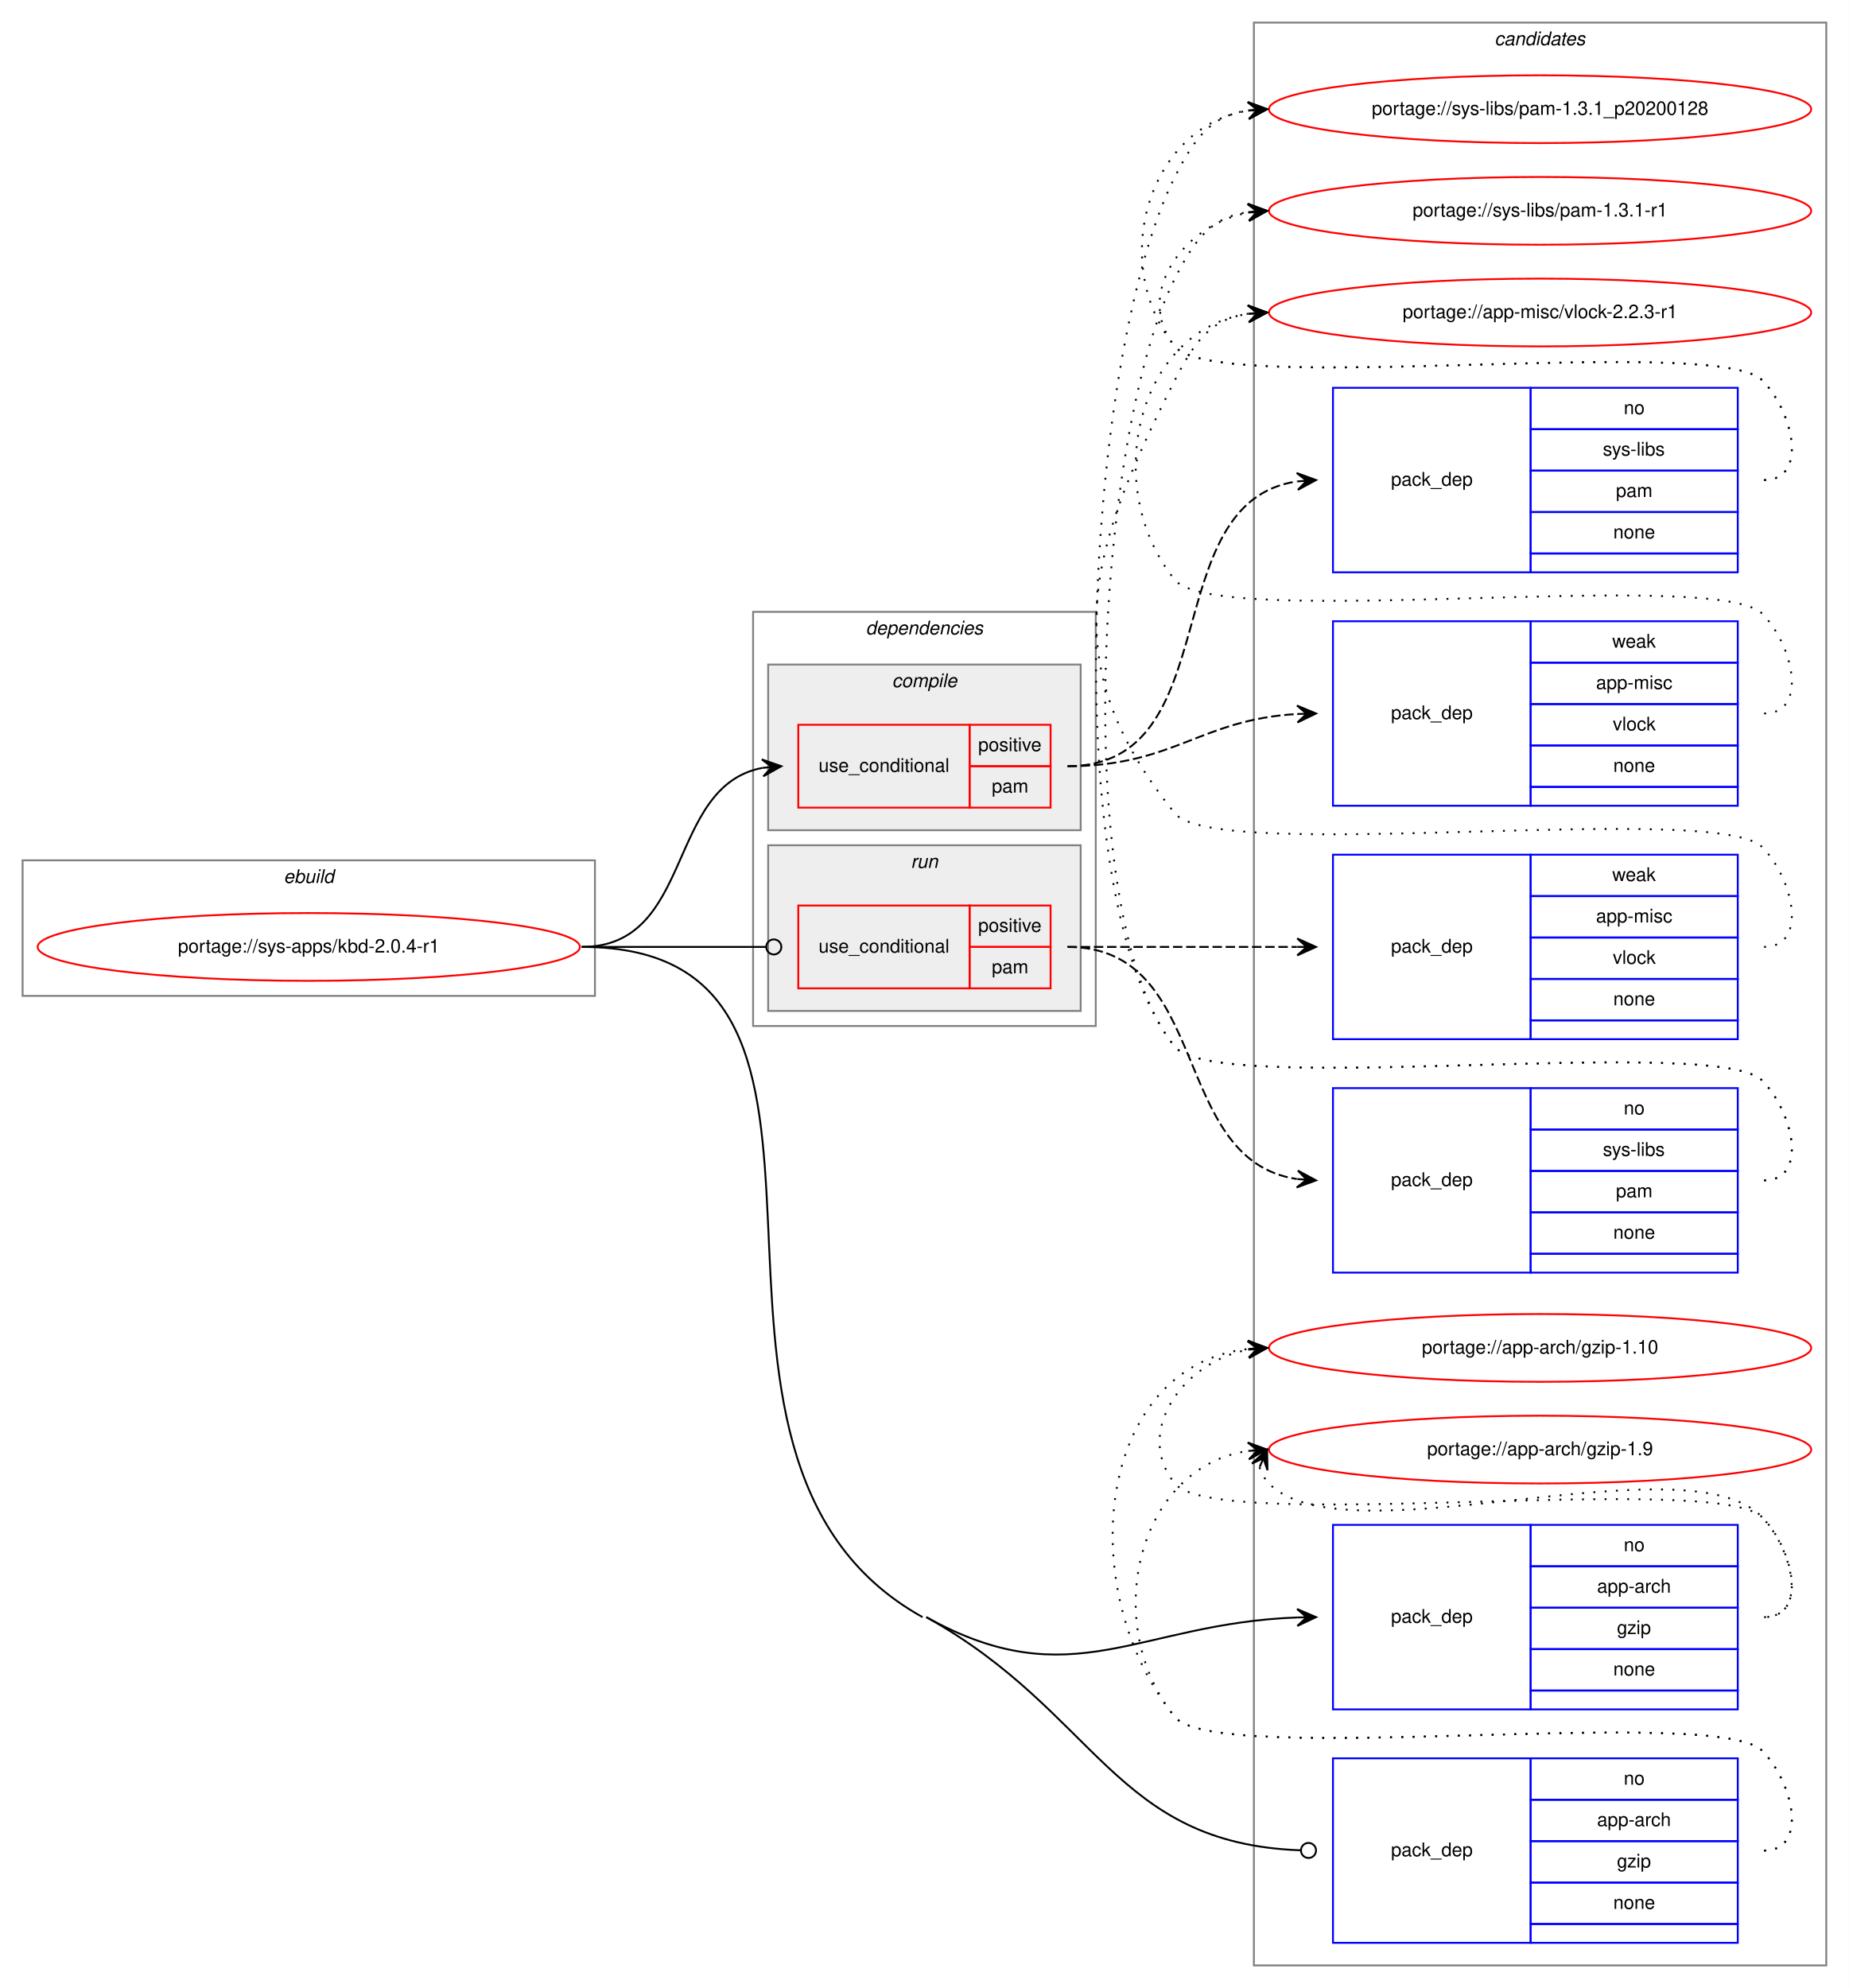
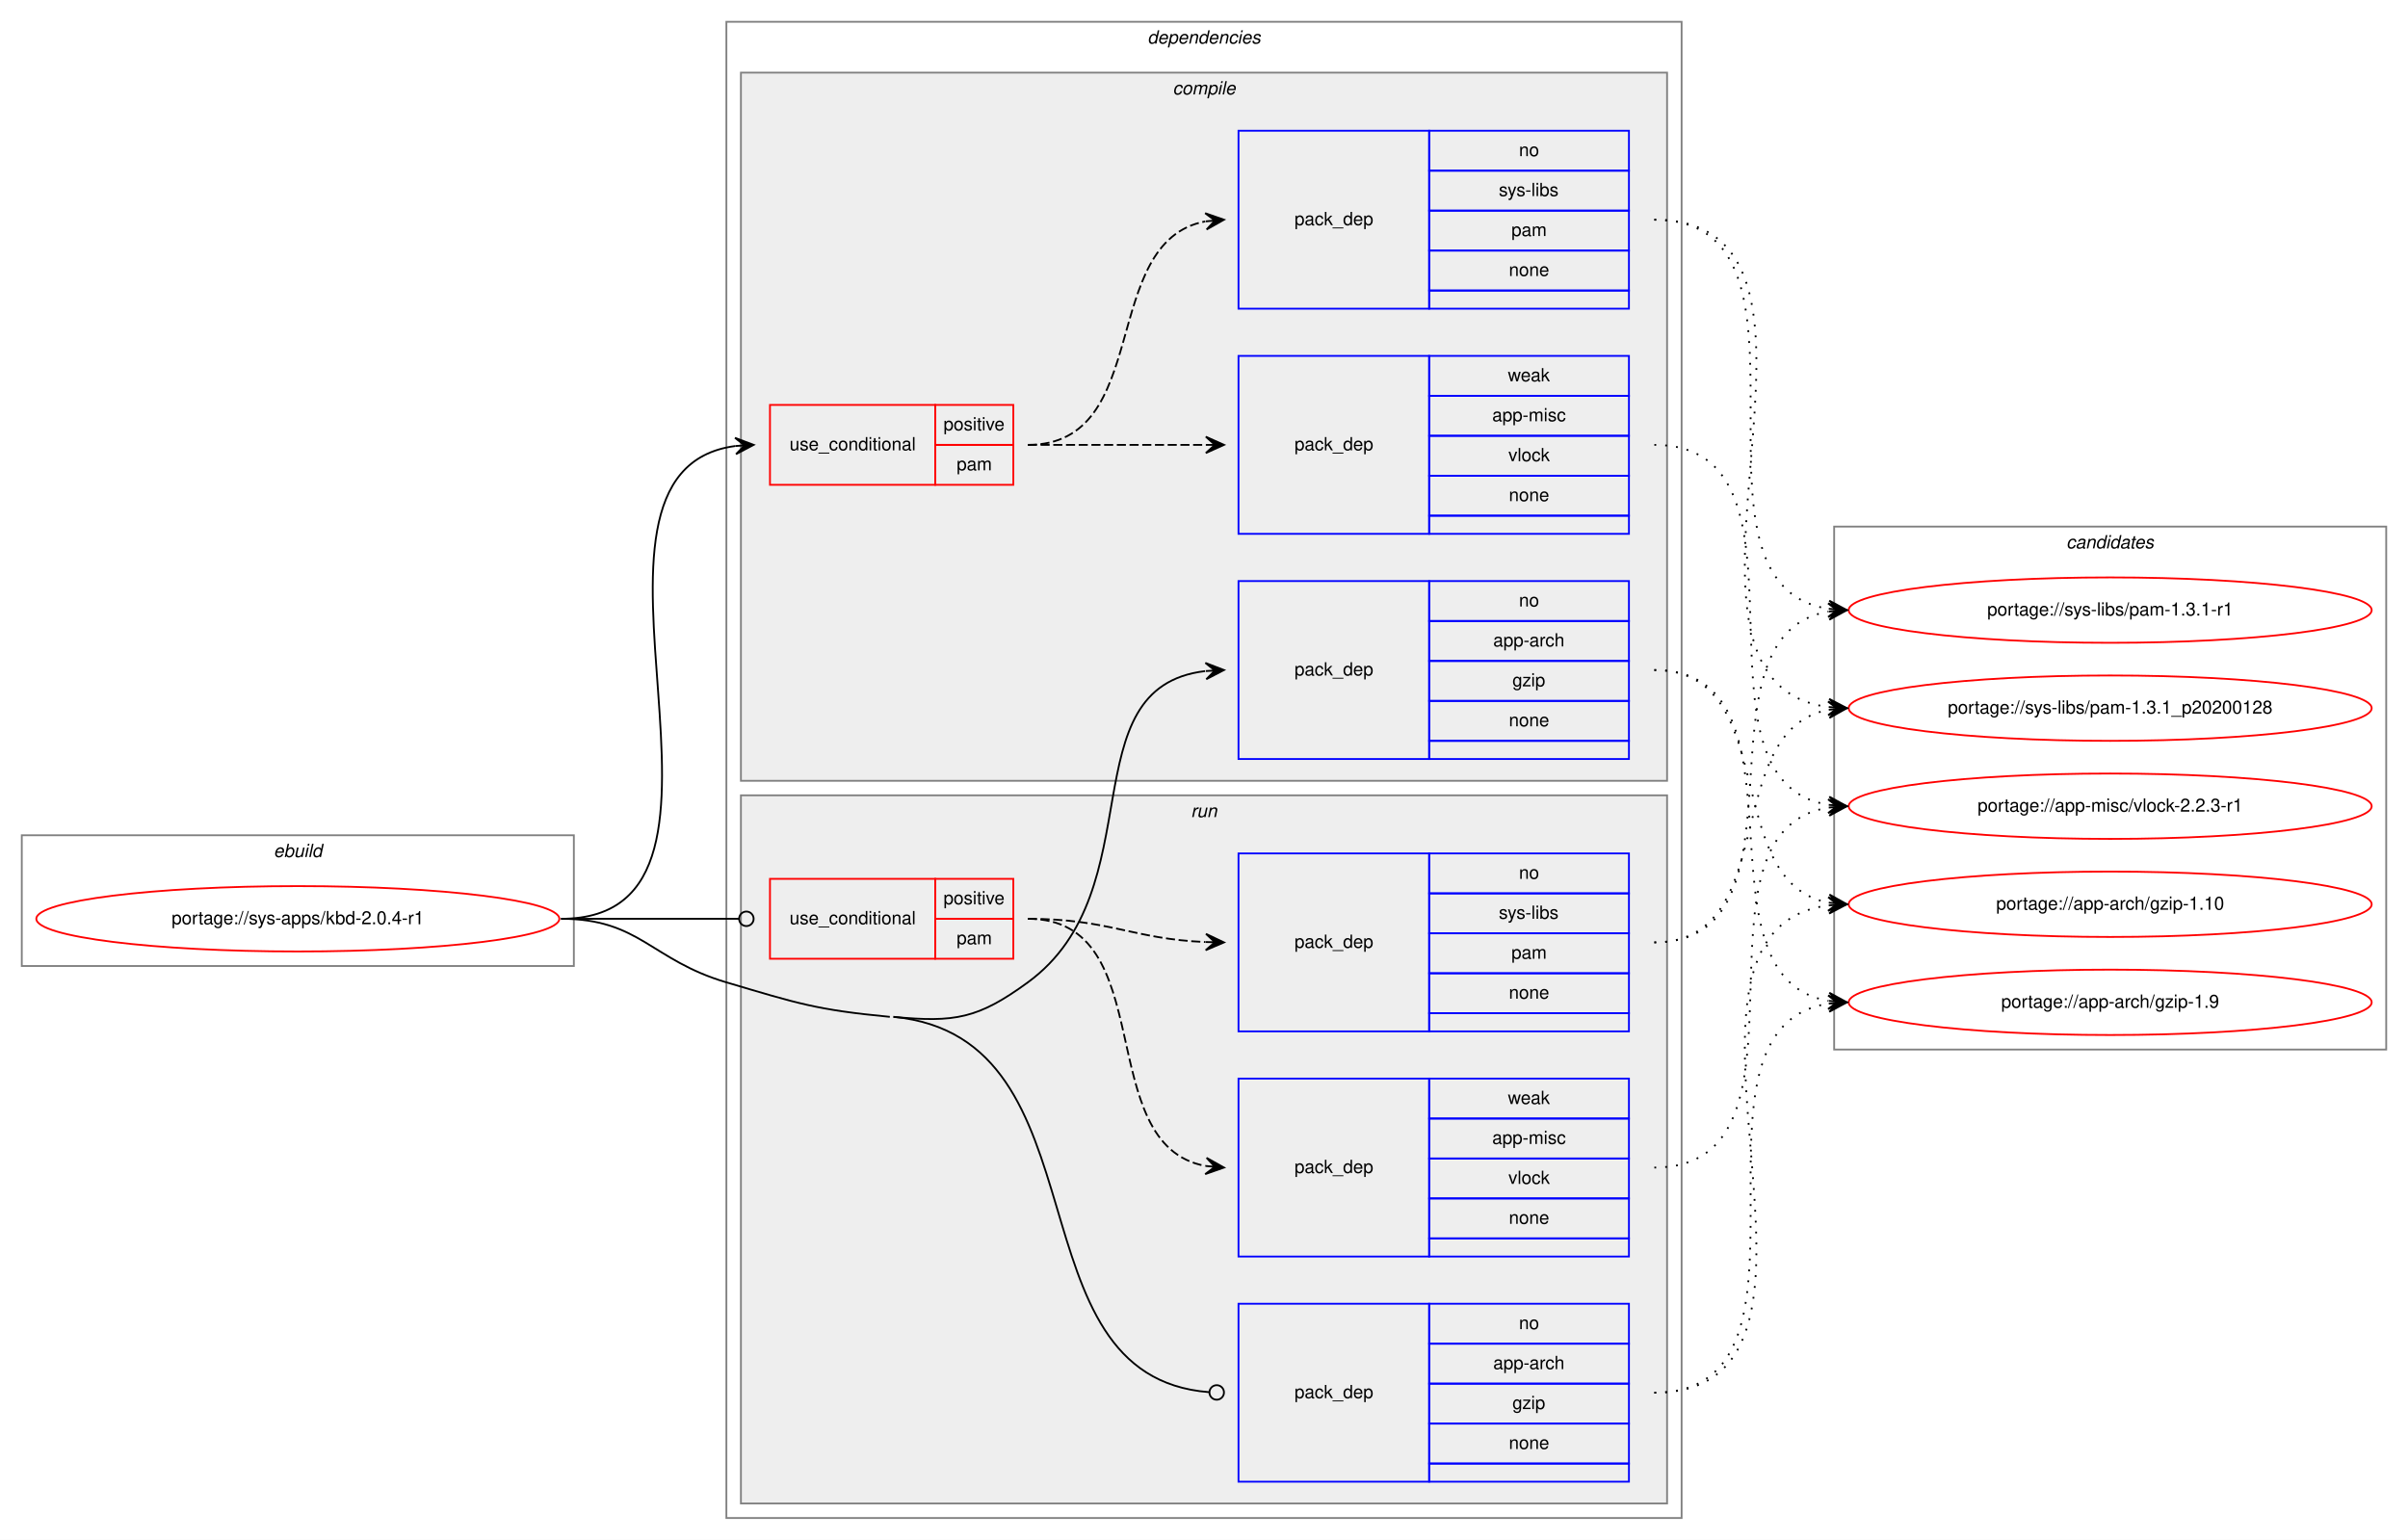
- <svg xmlns="http://www.w3.org/2000/svg" xmlns:xlink="http://www.w3.org/1999/xlink" width="982pt" height="1056pt" viewBox="0.00 0.00 982.00 1056.00">
-   <g id="graph0" class="graph" transform="scale(1 1) rotate(0) translate(4 1052)">
-     <polygon fill="white" stroke="transparent" points="-4,4 -4,-1052 978,-1052 978,4 -4,4" />
+ <svg xmlns="http://www.w3.org/2000/svg" xmlns:xlink="http://www.w3.org/1999/xlink" width="1326pt" height="848pt" viewBox="0.00 0.00 1326.00 848.00">
+   <g id="graph0" class="graph" transform="scale(1 1) rotate(0) translate(4 844)">
+     <polygon fill="white" stroke="transparent" points="-4,4 -4,-844 1322,-844 1322,4 -4,4" />
+     <g id="clust1" class="cluster">
+       <polygon fill="none" stroke="gray" points="8,-312 8,-384 312,-384 312,-312 8,-312" />
+       <text text-anchor="start" x="146.66" y="-372" font-family="Helvetica,sans-Serif" font-style="italic" font-size="10.00">ebuild</text>
+     </g>
+     <g id="clust2" class="cluster">
+       <polygon fill="none" stroke="gray" points="396,-8 396,-832 922,-832 922,-8 396,-8" />
+       <text text-anchor="start" x="627.88" y="-820" font-family="Helvetica,sans-Serif" font-style="italic" font-size="10.00">dependencies</text>
+     </g>
+     <g id="clust3" class="cluster">
+       <polygon fill="#eeeeee" stroke="gray" points="404,-414 404,-804 914,-804 914,-414 404,-414" />
+       <text text-anchor="start" x="641.78" y="-792" font-family="Helvetica,sans-Serif" font-style="italic" font-size="10.00">compile</text>
+     </g>
+     <g id="clust9" class="cluster">
+       <polygon fill="#eeeeee" stroke="gray" points="404,-16 404,-406 914,-406 914,-16 404,-16" />
+       <text text-anchor="start" x="651.78" y="-394" font-family="Helvetica,sans-Serif" font-style="italic" font-size="10.00">run</text>
+     </g>
    <g id="clust14" class="cluster">
-       <polygon fill="none" stroke="gray" points="662,-8 662,-1040 966,-1040 966,-8 662,-8" />
-       <text text-anchor="start" x="789.82" y="-1028" font-family="Helvetica,sans-Serif" font-style="italic" font-size="10.00">candidates</text>
-     </g>
-     <g id="clust1" class="cluster">
-       <polygon fill="none" stroke="gray" points="8,-523 8,-595 312,-595 312,-523 8,-523" />
-       <text text-anchor="start" x="146.66" y="-583" font-family="Helvetica,sans-Serif" font-style="italic" font-size="10.00">ebuild</text>
-     </g>
-     <g id="clust2" class="cluster">
-       <polygon fill="none" stroke="gray" points="396,-507 396,-727 578,-727 578,-507 396,-507" />
-       <text text-anchor="start" x="455.88" y="-715" font-family="Helvetica,sans-Serif" font-style="italic" font-size="10.00">dependencies</text>
-     </g>
-     <g id="clust3" class="cluster">
-       <polygon fill="#eeeeee" stroke="gray" points="404,-611 404,-699 570,-699 570,-611 404,-611" />
-       <text text-anchor="start" x="469.78" y="-687" font-family="Helvetica,sans-Serif" font-style="italic" font-size="10.00">compile</text>
-     </g>
-     <g id="clust9" class="cluster">
-       <polygon fill="#eeeeee" stroke="gray" points="404,-515 404,-603 570,-603 570,-515 404,-515" />
-       <text text-anchor="start" x="479.78" y="-591" font-family="Helvetica,sans-Serif" font-style="italic" font-size="10.00">run</text>
+       <polygon fill="none" stroke="gray" points="1006,-266 1006,-554 1310,-554 1310,-266 1006,-266" />
+       <text text-anchor="start" x="1133.82" y="-542" font-family="Helvetica,sans-Serif" font-style="italic" font-size="10.00">candidates</text>
    </g>
    <g id="node1" class="node">
      <g id="a_node1">
        <a xlink:href="../sys-apps/kbd-2.0.4-r1.svg" xlink:title="portage://sys-apps/kbd-2.0.4-r1">
-           <ellipse fill="none" stroke="red" cx="160" cy="-549" rx="144" ry="18" />
-           <text text-anchor="middle" x="160" y="-546" font-family="Helvetica,sans-Serif" font-size="10.00">portage://sys-apps/kbd-2.0.4-r1</text>
+           <ellipse fill="none" stroke="red" cx="160" cy="-338" rx="144" ry="18" />
+           <text text-anchor="middle" x="160" y="-335" font-family="Helvetica,sans-Serif" font-size="10.00">portage://sys-apps/kbd-2.0.4-r1</text>
        </a>
      </g>
    </g>
    <g id="node2" class="node">
-       <polygon fill="none" stroke="red" points="420,-623 420,-667 511,-667 511,-623 420,-623" />
-       <text text-anchor="start" x="430.77" y="-642" font-family="Helvetica,sans-Serif" font-size="10.00">use_conditional</text>
-       <polygon fill="none" stroke="red" points="511,-645 511,-667 554,-667 554,-645 511,-645" />
-       <text text-anchor="start" x="515.55" y="-653" font-family="Helvetica,sans-Serif" font-size="10.00">positive</text>
-       <polygon fill="none" stroke="red" points="511,-623 511,-645 554,-645 554,-623 511,-623" />
-       <text text-anchor="start" x="522.78" y="-631" font-family="Helvetica,sans-Serif" font-size="10.00">pam</text>
+       <polygon fill="none" stroke="red" points="420,-577 420,-621 511,-621 511,-577 420,-577" />
+       <text text-anchor="start" x="430.77" y="-596" font-family="Helvetica,sans-Serif" font-size="10.00">use_conditional</text>
+       <polygon fill="none" stroke="red" points="511,-599 511,-621 554,-621 554,-599 511,-599" />
+       <text text-anchor="start" x="515.55" y="-607" font-family="Helvetica,sans-Serif" font-size="10.00">positive</text>
+       <polygon fill="none" stroke="red" points="511,-577 511,-599 554,-599 554,-577 511,-577" />
+       <text text-anchor="start" x="522.78" y="-585" font-family="Helvetica,sans-Serif" font-size="10.00">pam</text>
    </g>
    <g id="edge3" class="edge">
-       <path fill="none" stroke="black" d="M305,-549C364.96,-549 349.56,-634.43 400.98,-644.11" />
-       <polygon fill="black" stroke="black" points="411,-645 400.64,-648.6 406.02,-644.56 401.04,-644.12 401.04,-644.12 401.04,-644.12 406.02,-644.56 401.44,-639.63 411,-645 411,-645" />
+       <path fill="none" stroke="black" d="M305,-338C426.66,-338 293.76,-584.43 401,-598.38" />
+       <polygon fill="black" stroke="black" points="411,-599 400.74,-602.88 406.01,-598.69 401.02,-598.38 401.02,-598.38 401.02,-598.38 406.01,-598.69 401.3,-593.89 411,-599 411,-599" />
    </g>
    <g id="node5" class="node">
-       <polygon fill="none" stroke="blue" points="704,-144 704,-242 809,-242 809,-144 704,-144" />
-       <text text-anchor="start" x="734.82" y="-190" font-family="Helvetica,sans-Serif" font-size="10.00">pack_dep</text>
-       <polygon fill="none" stroke="blue" points="809,-220 809,-242 919,-242 919,-220 809,-220" />
-       <text text-anchor="start" x="858.44" y="-228" font-family="Helvetica,sans-Serif" font-size="10.00">no</text>
-       <polygon fill="none" stroke="blue" points="809,-198 809,-220 919,-220 919,-198 809,-198" />
-       <text text-anchor="start" x="844.27" y="-206" font-family="Helvetica,sans-Serif" font-size="10.00">app-arch</text>
-       <polygon fill="none" stroke="blue" points="809,-176 809,-198 919,-198 919,-176 809,-176" />
-       <text text-anchor="start" x="854.83" y="-184" font-family="Helvetica,sans-Serif" font-size="10.00">gzip</text>
-       <polygon fill="none" stroke="blue" points="809,-154 809,-176 919,-176 919,-154 809,-154" />
-       <text text-anchor="start" x="852.88" y="-162" font-family="Helvetica,sans-Serif" font-size="10.00">none</text>
-       <polygon fill="none" stroke="blue" points="809,-144 809,-154 919,-154 919,-144 809,-144" />
+       <polygon fill="none" stroke="blue" points="678,-426 678,-524 783,-524 783,-426 678,-426" />
+       <text text-anchor="start" x="708.82" y="-472" font-family="Helvetica,sans-Serif" font-size="10.00">pack_dep</text>
+       <polygon fill="none" stroke="blue" points="783,-502 783,-524 893,-524 893,-502 783,-502" />
+       <text text-anchor="start" x="832.44" y="-510" font-family="Helvetica,sans-Serif" font-size="10.00">no</text>
+       <polygon fill="none" stroke="blue" points="783,-480 783,-502 893,-502 893,-480 783,-480" />
+       <text text-anchor="start" x="818.27" y="-488" font-family="Helvetica,sans-Serif" font-size="10.00">app-arch</text>
+       <polygon fill="none" stroke="blue" points="783,-458 783,-480 893,-480 893,-458 783,-458" />
+       <text text-anchor="start" x="828.83" y="-466" font-family="Helvetica,sans-Serif" font-size="10.00">gzip</text>
+       <polygon fill="none" stroke="blue" points="783,-436 783,-458 893,-458 893,-436 783,-436" />
+       <text text-anchor="start" x="826.88" y="-444" font-family="Helvetica,sans-Serif" font-size="10.00">none</text>
+       <polygon fill="none" stroke="blue" points="783,-426 783,-436 893,-436 893,-426 783,-426" />
    </g>
    <g id="edge4" class="edge">
-       <path fill="none" stroke="black" d="M488,-193C565.42,-149.94 600.37,-189.8 684.99,-192.82" />
-       <polygon fill="black" stroke="black" points="695,-193 684.92,-197.32 690,-192.91 685,-192.82 685,-192.82 685,-192.82 690,-192.91 685.08,-188.32 695,-193 695,-193" />
+       <path fill="none" stroke="black" d="M488,-284C521.8,-280.78 534.58,-282.98 562,-303 631.91,-354.05 584.04,-465.37 659.61,-474.41" />
+       <polygon fill="black" stroke="black" points="670,-475 659.76,-478.93 665.01,-474.72 660.02,-474.44 660.02,-474.44 660.02,-474.44 665.01,-474.72 660.27,-469.94 670,-475 670,-475" />
    </g>
    <g id="node6" class="node">
-       <polygon fill="none" stroke="red" points="420,-527 420,-571 511,-571 511,-527 420,-527" />
-       <text text-anchor="start" x="430.77" y="-546" font-family="Helvetica,sans-Serif" font-size="10.00">use_conditional</text>
-       <polygon fill="none" stroke="red" points="511,-549 511,-571 554,-571 554,-549 511,-549" />
-       <text text-anchor="start" x="515.55" y="-557" font-family="Helvetica,sans-Serif" font-size="10.00">positive</text>
-       <polygon fill="none" stroke="red" points="511,-527 511,-549 554,-549 554,-527 511,-527" />
-       <text text-anchor="start" x="522.78" y="-535" font-family="Helvetica,sans-Serif" font-size="10.00">pam</text>
+       <polygon fill="none" stroke="red" points="420,-316 420,-360 511,-360 511,-316 420,-316" />
+       <text text-anchor="start" x="430.77" y="-335" font-family="Helvetica,sans-Serif" font-size="10.00">use_conditional</text>
+       <polygon fill="none" stroke="red" points="511,-338 511,-360 554,-360 554,-338 511,-338" />
+       <text text-anchor="start" x="515.55" y="-346" font-family="Helvetica,sans-Serif" font-size="10.00">positive</text>
+       <polygon fill="none" stroke="red" points="511,-316 511,-338 554,-338 554,-316 511,-316" />
+       <text text-anchor="start" x="522.78" y="-324" font-family="Helvetica,sans-Serif" font-size="10.00">pam</text>
    </g>
    <g id="edge7" class="edge">
-       <path fill="none" stroke="black" d="M305,-549C349.26,-549 362.33,-549 402.82,-549" />
-       <ellipse fill="none" stroke="black" cx="407" cy="-549" rx="4" ry="4" />
+       <path fill="none" stroke="black" d="M305,-338C349.26,-338 362.33,-338 402.82,-338" />
+       <ellipse fill="none" stroke="black" cx="407" cy="-338" rx="4" ry="4" />
    </g>
    <g id="node9" class="node">
-       <polygon fill="none" stroke="blue" points="704,-20 704,-118 809,-118 809,-20 704,-20" />
-       <text text-anchor="start" x="734.82" y="-66" font-family="Helvetica,sans-Serif" font-size="10.00">pack_dep</text>
-       <polygon fill="none" stroke="blue" points="809,-96 809,-118 919,-118 919,-96 809,-96" />
-       <text text-anchor="start" x="858.44" y="-104" font-family="Helvetica,sans-Serif" font-size="10.00">no</text>
-       <polygon fill="none" stroke="blue" points="809,-74 809,-96 919,-96 919,-74 809,-74" />
-       <text text-anchor="start" x="844.27" y="-82" font-family="Helvetica,sans-Serif" font-size="10.00">app-arch</text>
-       <polygon fill="none" stroke="blue" points="809,-52 809,-74 919,-74 919,-52 809,-52" />
-       <text text-anchor="start" x="854.83" y="-60" font-family="Helvetica,sans-Serif" font-size="10.00">gzip</text>
-       <polygon fill="none" stroke="blue" points="809,-30 809,-52 919,-52 919,-30 809,-30" />
-       <text text-anchor="start" x="852.88" y="-38" font-family="Helvetica,sans-Serif" font-size="10.00">none</text>
-       <polygon fill="none" stroke="blue" points="809,-20 809,-30 919,-30 919,-20 809,-20" />
+       <polygon fill="none" stroke="blue" points="678,-28 678,-126 783,-126 783,-28 678,-28" />
+       <text text-anchor="start" x="708.82" y="-74" font-family="Helvetica,sans-Serif" font-size="10.00">pack_dep</text>
+       <polygon fill="none" stroke="blue" points="783,-104 783,-126 893,-126 893,-104 783,-104" />
+       <text text-anchor="start" x="832.44" y="-112" font-family="Helvetica,sans-Serif" font-size="10.00">no</text>
+       <polygon fill="none" stroke="blue" points="783,-82 783,-104 893,-104 893,-82 783,-82" />
+       <text text-anchor="start" x="818.27" y="-90" font-family="Helvetica,sans-Serif" font-size="10.00">app-arch</text>
+       <polygon fill="none" stroke="blue" points="783,-60 783,-82 893,-82 893,-60 783,-60" />
+       <text text-anchor="start" x="828.83" y="-68" font-family="Helvetica,sans-Serif" font-size="10.00">gzip</text>
+       <polygon fill="none" stroke="blue" points="783,-38 783,-60 893,-60 893,-38 783,-38" />
+       <text text-anchor="start" x="826.88" y="-46" font-family="Helvetica,sans-Serif" font-size="10.00">none</text>
+       <polygon fill="none" stroke="blue" points="783,-28 783,-38 893,-38 893,-28 783,-28" />
    </g>
    <g id="edge8" class="edge">
-       <path fill="none" stroke="black" d="M488,-193C579.25,-142.24 587.38,-72.78 686.72,-69.15" />
-       <ellipse fill="none" stroke="black" cx="691" cy="-69.07" rx="4" ry="4" />
-       <path fill="none" stroke="black" d="M305,-549C482.5,-549 330.88,-279.28 486,-193" />
+       <path fill="none" stroke="black" d="M488,-284C607.09,-272.64 550.32,-86.06 661.69,-77.32" />
+       <ellipse fill="none" stroke="black" cx="666" cy="-77.15" rx="4" ry="4" />
+       <path fill="none" stroke="black" d="M305,-338C348.33,-338 354.45,-315.29 396,-303 435.2,-291.4 445.3,-287.88 486,-284" />
    </g>
    <g id="node3" class="node">
-       <polygon fill="none" stroke="blue" points="704,-624 704,-722 809,-722 809,-624 704,-624" />
-       <text text-anchor="start" x="734.82" y="-670" font-family="Helvetica,sans-Serif" font-size="10.00">pack_dep</text>
-       <polygon fill="none" stroke="blue" points="809,-700 809,-722 919,-722 919,-700 809,-700" />
-       <text text-anchor="start" x="852.33" y="-708" font-family="Helvetica,sans-Serif" font-size="10.00">weak</text>
-       <polygon fill="none" stroke="blue" points="809,-678 809,-700 919,-700 919,-678 809,-678" />
-       <text text-anchor="start" x="843.72" y="-686" font-family="Helvetica,sans-Serif" font-size="10.00">app-misc</text>
-       <polygon fill="none" stroke="blue" points="809,-656 809,-678 919,-678 919,-656 809,-656" />
-       <text text-anchor="start" x="852.61" y="-664" font-family="Helvetica,sans-Serif" font-size="10.00">vlock</text>
-       <polygon fill="none" stroke="blue" points="809,-634 809,-656 919,-656 919,-634 809,-634" />
-       <text text-anchor="start" x="852.88" y="-642" font-family="Helvetica,sans-Serif" font-size="10.00">none</text>
-       <polygon fill="none" stroke="blue" points="809,-624 809,-634 919,-634 919,-624 809,-624" />
+       <polygon fill="none" stroke="blue" points="678,-550 678,-648 783,-648 783,-550 678,-550" />
+       <text text-anchor="start" x="708.82" y="-596" font-family="Helvetica,sans-Serif" font-size="10.00">pack_dep</text>
+       <polygon fill="none" stroke="blue" points="783,-626 783,-648 893,-648 893,-626 783,-626" />
+       <text text-anchor="start" x="826.33" y="-634" font-family="Helvetica,sans-Serif" font-size="10.00">weak</text>
+       <polygon fill="none" stroke="blue" points="783,-604 783,-626 893,-626 893,-604 783,-604" />
+       <text text-anchor="start" x="817.72" y="-612" font-family="Helvetica,sans-Serif" font-size="10.00">app-misc</text>
+       <polygon fill="none" stroke="blue" points="783,-582 783,-604 893,-604 893,-582 783,-582" />
+       <text text-anchor="start" x="826.61" y="-590" font-family="Helvetica,sans-Serif" font-size="10.00">vlock</text>
+       <polygon fill="none" stroke="blue" points="783,-560 783,-582 893,-582 893,-560 783,-560" />
+       <text text-anchor="start" x="826.88" y="-568" font-family="Helvetica,sans-Serif" font-size="10.00">none</text>
+       <polygon fill="none" stroke="blue" points="783,-550 783,-560 893,-560 893,-550 783,-550" />
    </g>
    <g id="edge1" class="edge">
-       <path fill="none" stroke="black" stroke-dasharray="5,2" d="M563,-645C619.46,-645 633.45,-669.81 684.93,-672.72" />
-       <polygon fill="black" stroke="black" points="695,-673 684.88,-677.22 690,-672.86 685,-672.72 685,-672.72 685,-672.72 690,-672.86 685.13,-668.23 695,-673 695,-673" />
+       <path fill="none" stroke="black" stroke-dasharray="5,2" d="M562,-599C606.44,-599 620.02,-599 659.88,-599" />
+       <polygon fill="black" stroke="black" points="670,-599 660,-603.5 665,-599 660,-599 660,-599 660,-599 665,-599 660,-594.5 670,-599 670,-599" />
    </g>
    <g id="node4" class="node">
-       <polygon fill="none" stroke="blue" points="704,-748 704,-846 809,-846 809,-748 704,-748" />
-       <text text-anchor="start" x="734.82" y="-794" font-family="Helvetica,sans-Serif" font-size="10.00">pack_dep</text>
-       <polygon fill="none" stroke="blue" points="809,-824 809,-846 919,-846 919,-824 809,-824" />
-       <text text-anchor="start" x="858.44" y="-832" font-family="Helvetica,sans-Serif" font-size="10.00">no</text>
-       <polygon fill="none" stroke="blue" points="809,-802 809,-824 919,-824 919,-802 809,-802" />
-       <text text-anchor="start" x="847.34" y="-810" font-family="Helvetica,sans-Serif" font-size="10.00">sys-libs</text>
-       <polygon fill="none" stroke="blue" points="809,-780 809,-802 919,-802 919,-780 809,-780" />
-       <text text-anchor="start" x="854.28" y="-788" font-family="Helvetica,sans-Serif" font-size="10.00">pam</text>
-       <polygon fill="none" stroke="blue" points="809,-758 809,-780 919,-780 919,-758 809,-758" />
-       <text text-anchor="start" x="852.88" y="-766" font-family="Helvetica,sans-Serif" font-size="10.00">none</text>
-       <polygon fill="none" stroke="blue" points="809,-748 809,-758 919,-758 919,-748 809,-748" />
+       <polygon fill="none" stroke="blue" points="678,-674 678,-772 783,-772 783,-674 678,-674" />
+       <text text-anchor="start" x="708.82" y="-720" font-family="Helvetica,sans-Serif" font-size="10.00">pack_dep</text>
+       <polygon fill="none" stroke="blue" points="783,-750 783,-772 893,-772 893,-750 783,-750" />
+       <text text-anchor="start" x="832.44" y="-758" font-family="Helvetica,sans-Serif" font-size="10.00">no</text>
+       <polygon fill="none" stroke="blue" points="783,-728 783,-750 893,-750 893,-728 783,-728" />
+       <text text-anchor="start" x="821.34" y="-736" font-family="Helvetica,sans-Serif" font-size="10.00">sys-libs</text>
+       <polygon fill="none" stroke="blue" points="783,-706 783,-728 893,-728 893,-706 783,-706" />
+       <text text-anchor="start" x="828.28" y="-714" font-family="Helvetica,sans-Serif" font-size="10.00">pam</text>
+       <polygon fill="none" stroke="blue" points="783,-684 783,-706 893,-706 893,-684 783,-684" />
+       <text text-anchor="start" x="826.88" y="-692" font-family="Helvetica,sans-Serif" font-size="10.00">none</text>
+       <polygon fill="none" stroke="blue" points="783,-674 783,-684 893,-684 893,-674 783,-674" />
    </g>
    <g id="edge2" class="edge">
-       <path fill="none" stroke="black" stroke-dasharray="5,2" d="M563,-645C648.8,-645 609.15,-784.79 684.66,-796.25" />
-       <polygon fill="black" stroke="black" points="695,-797 684.7,-800.77 690.01,-796.64 685.03,-796.28 685.03,-796.28 685.03,-796.28 690.01,-796.64 685.35,-791.79 695,-797 695,-797" />
+       <path fill="none" stroke="black" stroke-dasharray="5,2" d="M562,-599C631.37,-599 600.51,-710.73 659.7,-722.07" />
+       <polygon fill="black" stroke="black" points="670,-723 659.64,-726.59 665.02,-722.55 660.04,-722.1 660.04,-722.1 660.04,-722.1 665.02,-722.55 660.44,-717.62 670,-723 670,-723" />
    </g>
    <g id="node10" class="node">
      <g id="a_node10">
        <a xlink:href="../app-misc/vlock-2.2.3-r1.svg" xlink:title="portage://app-misc/vlock-2.2.3-r1">
-           <ellipse fill="none" stroke="red" cx="814" cy="-886" rx="144" ry="18" />
-           <text text-anchor="middle" x="814" y="-883" font-family="Helvetica,sans-Serif" font-size="10.00">portage://app-misc/vlock-2.2.3-r1</text>
+           <ellipse fill="none" stroke="red" cx="1158" cy="-400" rx="144" ry="18" />
+           <text text-anchor="middle" x="1158" y="-397" font-family="Helvetica,sans-Serif" font-size="10.00">portage://app-misc/vlock-2.2.3-r1</text>
        </a>
      </g>
    </g>
    <g id="edge9" class="edge">
-       <path fill="none" stroke="black" stroke-dasharray="1,5" d="M933,-673C956.56,-673 948.54,-709.22 932,-726 907.62,-750.73 641.83,-717 620,-744 580.24,-793.18 599.87,-876.61 658.8,-885.27" />
-       <polygon fill="black" stroke="black" points="669,-886 658.7,-889.77 664.01,-885.64 659.03,-885.28 659.03,-885.28 659.03,-885.28 664.01,-885.64 659.35,-880.8 669,-886 669,-886" />
+       <path fill="none" stroke="black" stroke-dasharray="1,5" d="M907,-599C1003.59,-599 919.36,-414.12 1002.88,-400.76" />
+       <polygon fill="black" stroke="black" points="1013,-400 1003.37,-405.24 1008.01,-400.37 1003.03,-400.75 1003.03,-400.75 1003.03,-400.75 1008.01,-400.37 1002.69,-396.26 1013,-400 1013,-400" />
    </g>
    <g id="node11" class="node">
      <g id="a_node11">
        <a xlink:href="../sys-libs/pam-1.3.1_p20200128.svg" xlink:title="portage://sys-libs/pam-1.3.1_p20200128">
-           <ellipse fill="none" stroke="red" cx="814" cy="-994" rx="144" ry="18" />
-           <text text-anchor="middle" x="814" y="-991" font-family="Helvetica,sans-Serif" font-size="10.00">portage://sys-libs/pam-1.3.1_p20200128</text>
+           <ellipse fill="none" stroke="red" cx="1158" cy="-454" rx="144" ry="18" />
+           <text text-anchor="middle" x="1158" y="-451" font-family="Helvetica,sans-Serif" font-size="10.00">portage://sys-libs/pam-1.3.1_p20200128</text>
        </a>
      </g>
    </g>
    <g id="edge10" class="edge">
-       <path fill="none" stroke="black" stroke-dasharray="1,5" d="M933,-797C956.56,-797 948.54,-833.22 932,-850 907.62,-874.73 641.83,-841 620,-868 584.44,-911.99 606.01,-984.82 658.79,-993.21" />
-       <polygon fill="black" stroke="black" points="669,-994 658.68,-997.71 664.02,-993.61 659.03,-993.22 659.03,-993.22 659.03,-993.22 664.02,-993.61 659.38,-988.74 669,-994 669,-994" />
+       <path fill="none" stroke="black" stroke-dasharray="1,5" d="M907,-723C1031.86,-723 892.83,-469.02 1002.74,-454.64" />
+       <polygon fill="black" stroke="black" points="1013,-454 1003.3,-459.11 1008.01,-454.31 1003.02,-454.62 1003.02,-454.62 1003.02,-454.62 1008.01,-454.31 1002.74,-450.13 1013,-454 1013,-454" />
    </g>
    <g id="node12" class="node">
      <g id="a_node12">
        <a xlink:href="../sys-libs/pam-1.3.1-r1.svg" xlink:title="portage://sys-libs/pam-1.3.1-r1">
-           <ellipse fill="none" stroke="red" cx="814" cy="-940" rx="144" ry="18" />
-           <text text-anchor="middle" x="814" y="-937" font-family="Helvetica,sans-Serif" font-size="10.00">portage://sys-libs/pam-1.3.1-r1</text>
+           <ellipse fill="none" stroke="red" cx="1158" cy="-508" rx="144" ry="18" />
+           <text text-anchor="middle" x="1158" y="-505" font-family="Helvetica,sans-Serif" font-size="10.00">portage://sys-libs/pam-1.3.1-r1</text>
        </a>
      </g>
    </g>
    <g id="edge11" class="edge">
-       <path fill="none" stroke="black" stroke-dasharray="1,5" d="M933,-797C956.56,-797 948.54,-833.22 932,-850 907.62,-874.73 641.83,-841 620,-868 597.85,-895.4 624.55,-932.57 658.71,-939.02" />
-       <polygon fill="black" stroke="black" points="669,-940 658.62,-943.54 664.02,-939.53 659.04,-939.06 659.04,-939.06 659.04,-939.06 664.02,-939.53 659.47,-934.58 669,-940 669,-940" />
+       <path fill="none" stroke="black" stroke-dasharray="1,5" d="M907,-723C1009.9,-723 913.53,-522.45 1002.81,-508.74" />
+       <polygon fill="black" stroke="black" points="1013,-508 1003.35,-513.21 1008.01,-508.36 1003.03,-508.72 1003.03,-508.72 1003.03,-508.72 1008.01,-508.36 1002.7,-504.23 1013,-508 1013,-508" />
    </g>
    <g id="node13" class="node">
      <g id="a_node13">
        <a xlink:href="../app-arch/gzip-1.9.svg" xlink:title="portage://app-arch/gzip-1.9">
-           <ellipse fill="none" stroke="red" cx="814" cy="-282" rx="144" ry="18" />
-           <text text-anchor="middle" x="814" y="-279" font-family="Helvetica,sans-Serif" font-size="10.00">portage://app-arch/gzip-1.9</text>
+           <ellipse fill="none" stroke="red" cx="1158" cy="-292" rx="144" ry="18" />
+           <text text-anchor="middle" x="1158" y="-289" font-family="Helvetica,sans-Serif" font-size="10.00">portage://app-arch/gzip-1.9</text>
        </a>
      </g>
    </g>
    <g id="edge12" class="edge">
-       <path fill="none" stroke="black" stroke-dasharray="1,5" d="M664.98,-272.58C665.95,-269.46 667.8,-266.23 670,-264 711,-222.46 891.77,-288.28 932,-246 948.24,-228.93 956.56,-193 933,-193" />
-       <polygon fill="black" stroke="black" points="669,-282 660.94,-274.57 667.04,-277.4 665.07,-272.8 665.07,-272.8 665.07,-272.8 667.04,-277.4 669.21,-271.04 669,-282 669,-282" />
+       <path fill="none" stroke="black" stroke-dasharray="1,5" d="M907,-475C997.32,-475 925.14,-306.02 1002.77,-292.82" />
+       <polygon fill="black" stroke="black" points="1013,-292 1003.39,-297.28 1008.02,-292.4 1003.03,-292.8 1003.03,-292.8 1003.03,-292.8 1008.02,-292.4 1002.67,-288.31 1013,-292 1013,-292" />
    </g>
    <g id="node14" class="node">
      <g id="a_node14">
        <a xlink:href="../app-arch/gzip-1.10.svg" xlink:title="portage://app-arch/gzip-1.10">
-           <ellipse fill="none" stroke="red" cx="814" cy="-336" rx="144" ry="18" />
-           <text text-anchor="middle" x="814" y="-333" font-family="Helvetica,sans-Serif" font-size="10.00">portage://app-arch/gzip-1.10</text>
+           <ellipse fill="none" stroke="red" cx="1158" cy="-346" rx="144" ry="18" />
+           <text text-anchor="middle" x="1158" y="-343" font-family="Helvetica,sans-Serif" font-size="10.00">portage://app-arch/gzip-1.10</text>
        </a>
      </g>
    </g>
    <g id="edge13" class="edge">
-       <path fill="none" stroke="black" stroke-dasharray="1,5" d="M933,-193C956.56,-193 948.54,-229.22 932,-246 907.62,-270.73 641.83,-237 620,-264 597.85,-291.4 624.55,-328.57 658.71,-335.02" />
-       <polygon fill="black" stroke="black" points="669,-336 658.62,-339.54 664.02,-335.53 659.04,-335.06 659.04,-335.06 659.04,-335.06 664.02,-335.53 659.47,-330.58 669,-336 669,-336" />
+       <path fill="none" stroke="black" stroke-dasharray="1,5" d="M907,-475C977.58,-475 942.66,-358.29 1002.94,-346.89" />
+       <polygon fill="black" stroke="black" points="1013,-346 1003.44,-351.37 1008.02,-346.44 1003.04,-346.88 1003.04,-346.88 1003.04,-346.88 1008.02,-346.44 1002.64,-342.4 1013,-346 1013,-346" />
    </g>
    <g id="node7" class="node">
-       <polygon fill="none" stroke="blue" points="704,-500 704,-598 809,-598 809,-500 704,-500" />
-       <text text-anchor="start" x="734.82" y="-546" font-family="Helvetica,sans-Serif" font-size="10.00">pack_dep</text>
-       <polygon fill="none" stroke="blue" points="809,-576 809,-598 919,-598 919,-576 809,-576" />
-       <text text-anchor="start" x="852.33" y="-584" font-family="Helvetica,sans-Serif" font-size="10.00">weak</text>
-       <polygon fill="none" stroke="blue" points="809,-554 809,-576 919,-576 919,-554 809,-554" />
-       <text text-anchor="start" x="843.72" y="-562" font-family="Helvetica,sans-Serif" font-size="10.00">app-misc</text>
-       <polygon fill="none" stroke="blue" points="809,-532 809,-554 919,-554 919,-532 809,-532" />
-       <text text-anchor="start" x="852.61" y="-540" font-family="Helvetica,sans-Serif" font-size="10.00">vlock</text>
-       <polygon fill="none" stroke="blue" points="809,-510 809,-532 919,-532 919,-510 809,-510" />
-       <text text-anchor="start" x="852.88" y="-518" font-family="Helvetica,sans-Serif" font-size="10.00">none</text>
-       <polygon fill="none" stroke="blue" points="809,-500 809,-510 919,-510 919,-500 809,-500" />
+       <polygon fill="none" stroke="blue" points="678,-152 678,-250 783,-250 783,-152 678,-152" />
+       <text text-anchor="start" x="708.82" y="-198" font-family="Helvetica,sans-Serif" font-size="10.00">pack_dep</text>
+       <polygon fill="none" stroke="blue" points="783,-228 783,-250 893,-250 893,-228 783,-228" />
+       <text text-anchor="start" x="826.33" y="-236" font-family="Helvetica,sans-Serif" font-size="10.00">weak</text>
+       <polygon fill="none" stroke="blue" points="783,-206 783,-228 893,-228 893,-206 783,-206" />
+       <text text-anchor="start" x="817.72" y="-214" font-family="Helvetica,sans-Serif" font-size="10.00">app-misc</text>
+       <polygon fill="none" stroke="blue" points="783,-184 783,-206 893,-206 893,-184 783,-184" />
+       <text text-anchor="start" x="826.61" y="-192" font-family="Helvetica,sans-Serif" font-size="10.00">vlock</text>
+       <polygon fill="none" stroke="blue" points="783,-162 783,-184 893,-184 893,-162 783,-162" />
+       <text text-anchor="start" x="826.88" y="-170" font-family="Helvetica,sans-Serif" font-size="10.00">none</text>
+       <polygon fill="none" stroke="blue" points="783,-152 783,-162 893,-162 893,-152 783,-152" />
    </g>
    <g id="edge5" class="edge">
-       <path fill="none" stroke="black" stroke-dasharray="5,2" d="M563,-549C618.11,-549 634.4,-549 684.81,-549" />
-       <polygon fill="black" stroke="black" points="695,-549 685,-553.5 690,-549 685,-549 685,-549 685,-549 690,-549 685,-544.5 695,-549 695,-549" />
+       <path fill="none" stroke="black" stroke-dasharray="5,2" d="M562,-338C635.9,-338 596.61,-213.54 659.89,-201.87" />
+       <polygon fill="black" stroke="black" points="670,-201 660.43,-206.35 665.02,-201.43 660.04,-201.86 660.04,-201.86 660.04,-201.86 665.02,-201.43 659.65,-197.38 670,-201 670,-201" />
    </g>
    <g id="node8" class="node">
-       <polygon fill="none" stroke="blue" points="704,-376 704,-474 809,-474 809,-376 704,-376" />
-       <text text-anchor="start" x="734.82" y="-422" font-family="Helvetica,sans-Serif" font-size="10.00">pack_dep</text>
-       <polygon fill="none" stroke="blue" points="809,-452 809,-474 919,-474 919,-452 809,-452" />
-       <text text-anchor="start" x="858.44" y="-460" font-family="Helvetica,sans-Serif" font-size="10.00">no</text>
-       <polygon fill="none" stroke="blue" points="809,-430 809,-452 919,-452 919,-430 809,-430" />
-       <text text-anchor="start" x="847.34" y="-438" font-family="Helvetica,sans-Serif" font-size="10.00">sys-libs</text>
-       <polygon fill="none" stroke="blue" points="809,-408 809,-430 919,-430 919,-408 809,-408" />
-       <text text-anchor="start" x="854.28" y="-416" font-family="Helvetica,sans-Serif" font-size="10.00">pam</text>
-       <polygon fill="none" stroke="blue" points="809,-386 809,-408 919,-408 919,-386 809,-386" />
-       <text text-anchor="start" x="852.88" y="-394" font-family="Helvetica,sans-Serif" font-size="10.00">none</text>
-       <polygon fill="none" stroke="blue" points="809,-376 809,-386 919,-386 919,-376 809,-376" />
+       <polygon fill="none" stroke="blue" points="678,-276 678,-374 783,-374 783,-276 678,-276" />
+       <text text-anchor="start" x="708.82" y="-322" font-family="Helvetica,sans-Serif" font-size="10.00">pack_dep</text>
+       <polygon fill="none" stroke="blue" points="783,-352 783,-374 893,-374 893,-352 783,-352" />
+       <text text-anchor="start" x="832.44" y="-360" font-family="Helvetica,sans-Serif" font-size="10.00">no</text>
+       <polygon fill="none" stroke="blue" points="783,-330 783,-352 893,-352 893,-330 783,-330" />
+       <text text-anchor="start" x="821.34" y="-338" font-family="Helvetica,sans-Serif" font-size="10.00">sys-libs</text>
+       <polygon fill="none" stroke="blue" points="783,-308 783,-330 893,-330 893,-308 783,-308" />
+       <text text-anchor="start" x="828.28" y="-316" font-family="Helvetica,sans-Serif" font-size="10.00">pam</text>
+       <polygon fill="none" stroke="blue" points="783,-286 783,-308 893,-308 893,-286 783,-286" />
+       <text text-anchor="start" x="826.88" y="-294" font-family="Helvetica,sans-Serif" font-size="10.00">none</text>
+       <polygon fill="none" stroke="blue" points="783,-276 783,-286 893,-286 893,-276 783,-276" />
    </g>
    <g id="edge6" class="edge">
-       <path fill="none" stroke="black" stroke-dasharray="5,2" d="M563,-549C639.88,-549 616.89,-435.89 684.8,-425.73" />
-       <polygon fill="black" stroke="black" points="695,-425 685.35,-430.2 690.01,-425.36 685.03,-425.71 685.03,-425.71 685.03,-425.71 690.01,-425.36 684.71,-421.22 695,-425 695,-425" />
+       <path fill="none" stroke="black" stroke-dasharray="5,2" d="M562,-338C606.76,-338 619.77,-326.86 659.82,-325.2" />
+       <polygon fill="black" stroke="black" points="670,-325 660.09,-329.7 665,-325.1 660,-325.2 660,-325.2 660,-325.2 665,-325.1 659.91,-320.7 670,-325 670,-325" />
    </g>
    <g id="edge14" class="edge">
-       <path fill="none" stroke="black" stroke-dasharray="1,5" d="M933,-549C956.56,-549 948.54,-585.22 932,-602 907.62,-626.73 641.83,-593 620,-620 555.74,-699.49 573.83,-758.8 620,-850 630.54,-870.81 639.26,-882.52 658.83,-885.33" />
-       <polygon fill="black" stroke="black" points="669,-886 658.73,-889.84 664.01,-885.67 659.02,-885.34 659.02,-885.34 659.02,-885.34 664.01,-885.67 659.32,-880.85 669,-886 669,-886" />
+       <path fill="none" stroke="black" stroke-dasharray="1,5" d="M907,-201C1003.59,-201 919.36,-385.88 1002.88,-399.24" />
+       <polygon fill="black" stroke="black" points="1013,-400 1002.69,-403.74 1008.01,-399.63 1003.03,-399.25 1003.03,-399.25 1003.03,-399.25 1008.01,-399.63 1003.37,-394.76 1013,-400 1013,-400" />
    </g>
    <g id="edge15" class="edge">
-       <path fill="none" stroke="black" stroke-dasharray="1,5" d="M933,-425C956.56,-425 948.54,-461.22 932,-478 907.62,-502.73 641.83,-469 620,-496 555.46,-575.84 573.63,-866.4 620,-958 630.54,-978.81 639.26,-990.52 658.83,-993.33" />
-       <polygon fill="black" stroke="black" points="669,-994 658.73,-997.84 664.01,-993.67 659.02,-993.34 659.02,-993.34 659.02,-993.34 664.01,-993.67 659.32,-988.85 669,-994 669,-994" />
+       <path fill="none" stroke="black" stroke-dasharray="1,5" d="M907,-325C977.58,-325 942.66,-441.71 1002.94,-453.11" />
+       <polygon fill="black" stroke="black" points="1013,-454 1002.64,-457.6 1008.02,-453.56 1003.04,-453.12 1003.04,-453.12 1003.04,-453.12 1008.02,-453.56 1003.44,-448.63 1013,-454 1013,-454" />
    </g>
    <g id="edge16" class="edge">
-       <path fill="none" stroke="black" stroke-dasharray="1,5" d="M933,-425C956.56,-425 948.54,-461.22 932,-478 907.62,-502.73 641.83,-469 620,-496 563,-566.51 579.05,-823.11 620,-904 630.54,-924.81 639.26,-936.52 658.83,-939.33" />
-       <polygon fill="black" stroke="black" points="669,-940 658.73,-943.84 664.01,-939.67 659.02,-939.34 659.02,-939.34 659.02,-939.34 664.01,-939.67 659.32,-934.85 669,-940 669,-940" />
+       <path fill="none" stroke="black" stroke-dasharray="1,5" d="M907,-325C997.32,-325 925.14,-493.98 1002.77,-507.18" />
+       <polygon fill="black" stroke="black" points="1013,-508 1002.67,-511.69 1008.02,-507.6 1003.03,-507.2 1003.03,-507.2 1003.03,-507.2 1008.02,-507.6 1003.39,-502.72 1013,-508 1013,-508" />
    </g>
    <g id="edge17" class="edge">
-       <path fill="none" stroke="black" stroke-dasharray="1,5" d="M933,-69C956.56,-69 948.54,-105.22 932,-122 907.62,-146.73 641.83,-113 620,-140 580.24,-189.18 599.87,-272.61 658.8,-281.27" />
-       <polygon fill="black" stroke="black" points="669,-282 658.7,-285.77 664.01,-281.64 659.03,-281.28 659.03,-281.28 659.03,-281.28 664.01,-281.64 659.35,-276.8 669,-282 669,-282" />
+       <path fill="none" stroke="black" stroke-dasharray="1,5" d="M907,-77C1009.9,-77 913.53,-277.55 1002.81,-291.26" />
+       <polygon fill="black" stroke="black" points="1013,-292 1002.7,-295.77 1008.01,-291.64 1003.03,-291.28 1003.03,-291.28 1003.03,-291.28 1008.01,-291.64 1003.35,-286.79 1013,-292 1013,-292" />
    </g>
    <g id="edge18" class="edge">
-       <path fill="none" stroke="black" stroke-dasharray="1,5" d="M933,-69C956.56,-69 948.54,-105.22 932,-122 907.62,-146.73 641.83,-113 620,-140 565.75,-207.1 578.09,-326.23 658.82,-335.43" />
-       <polygon fill="black" stroke="black" points="669,-336 658.77,-339.94 664.01,-335.72 659.02,-335.44 659.02,-335.44 659.02,-335.44 664.01,-335.72 659.27,-330.95 669,-336 669,-336" />
+       <path fill="none" stroke="black" stroke-dasharray="1,5" d="M907,-77C1031.86,-77 892.83,-330.98 1002.74,-345.36" />
+       <polygon fill="black" stroke="black" points="1013,-346 1002.74,-349.87 1008.01,-345.69 1003.02,-345.38 1003.02,-345.38 1003.02,-345.38 1008.01,-345.69 1003.3,-340.89 1013,-346 1013,-346" />
    </g>
  </g>
</svg>
